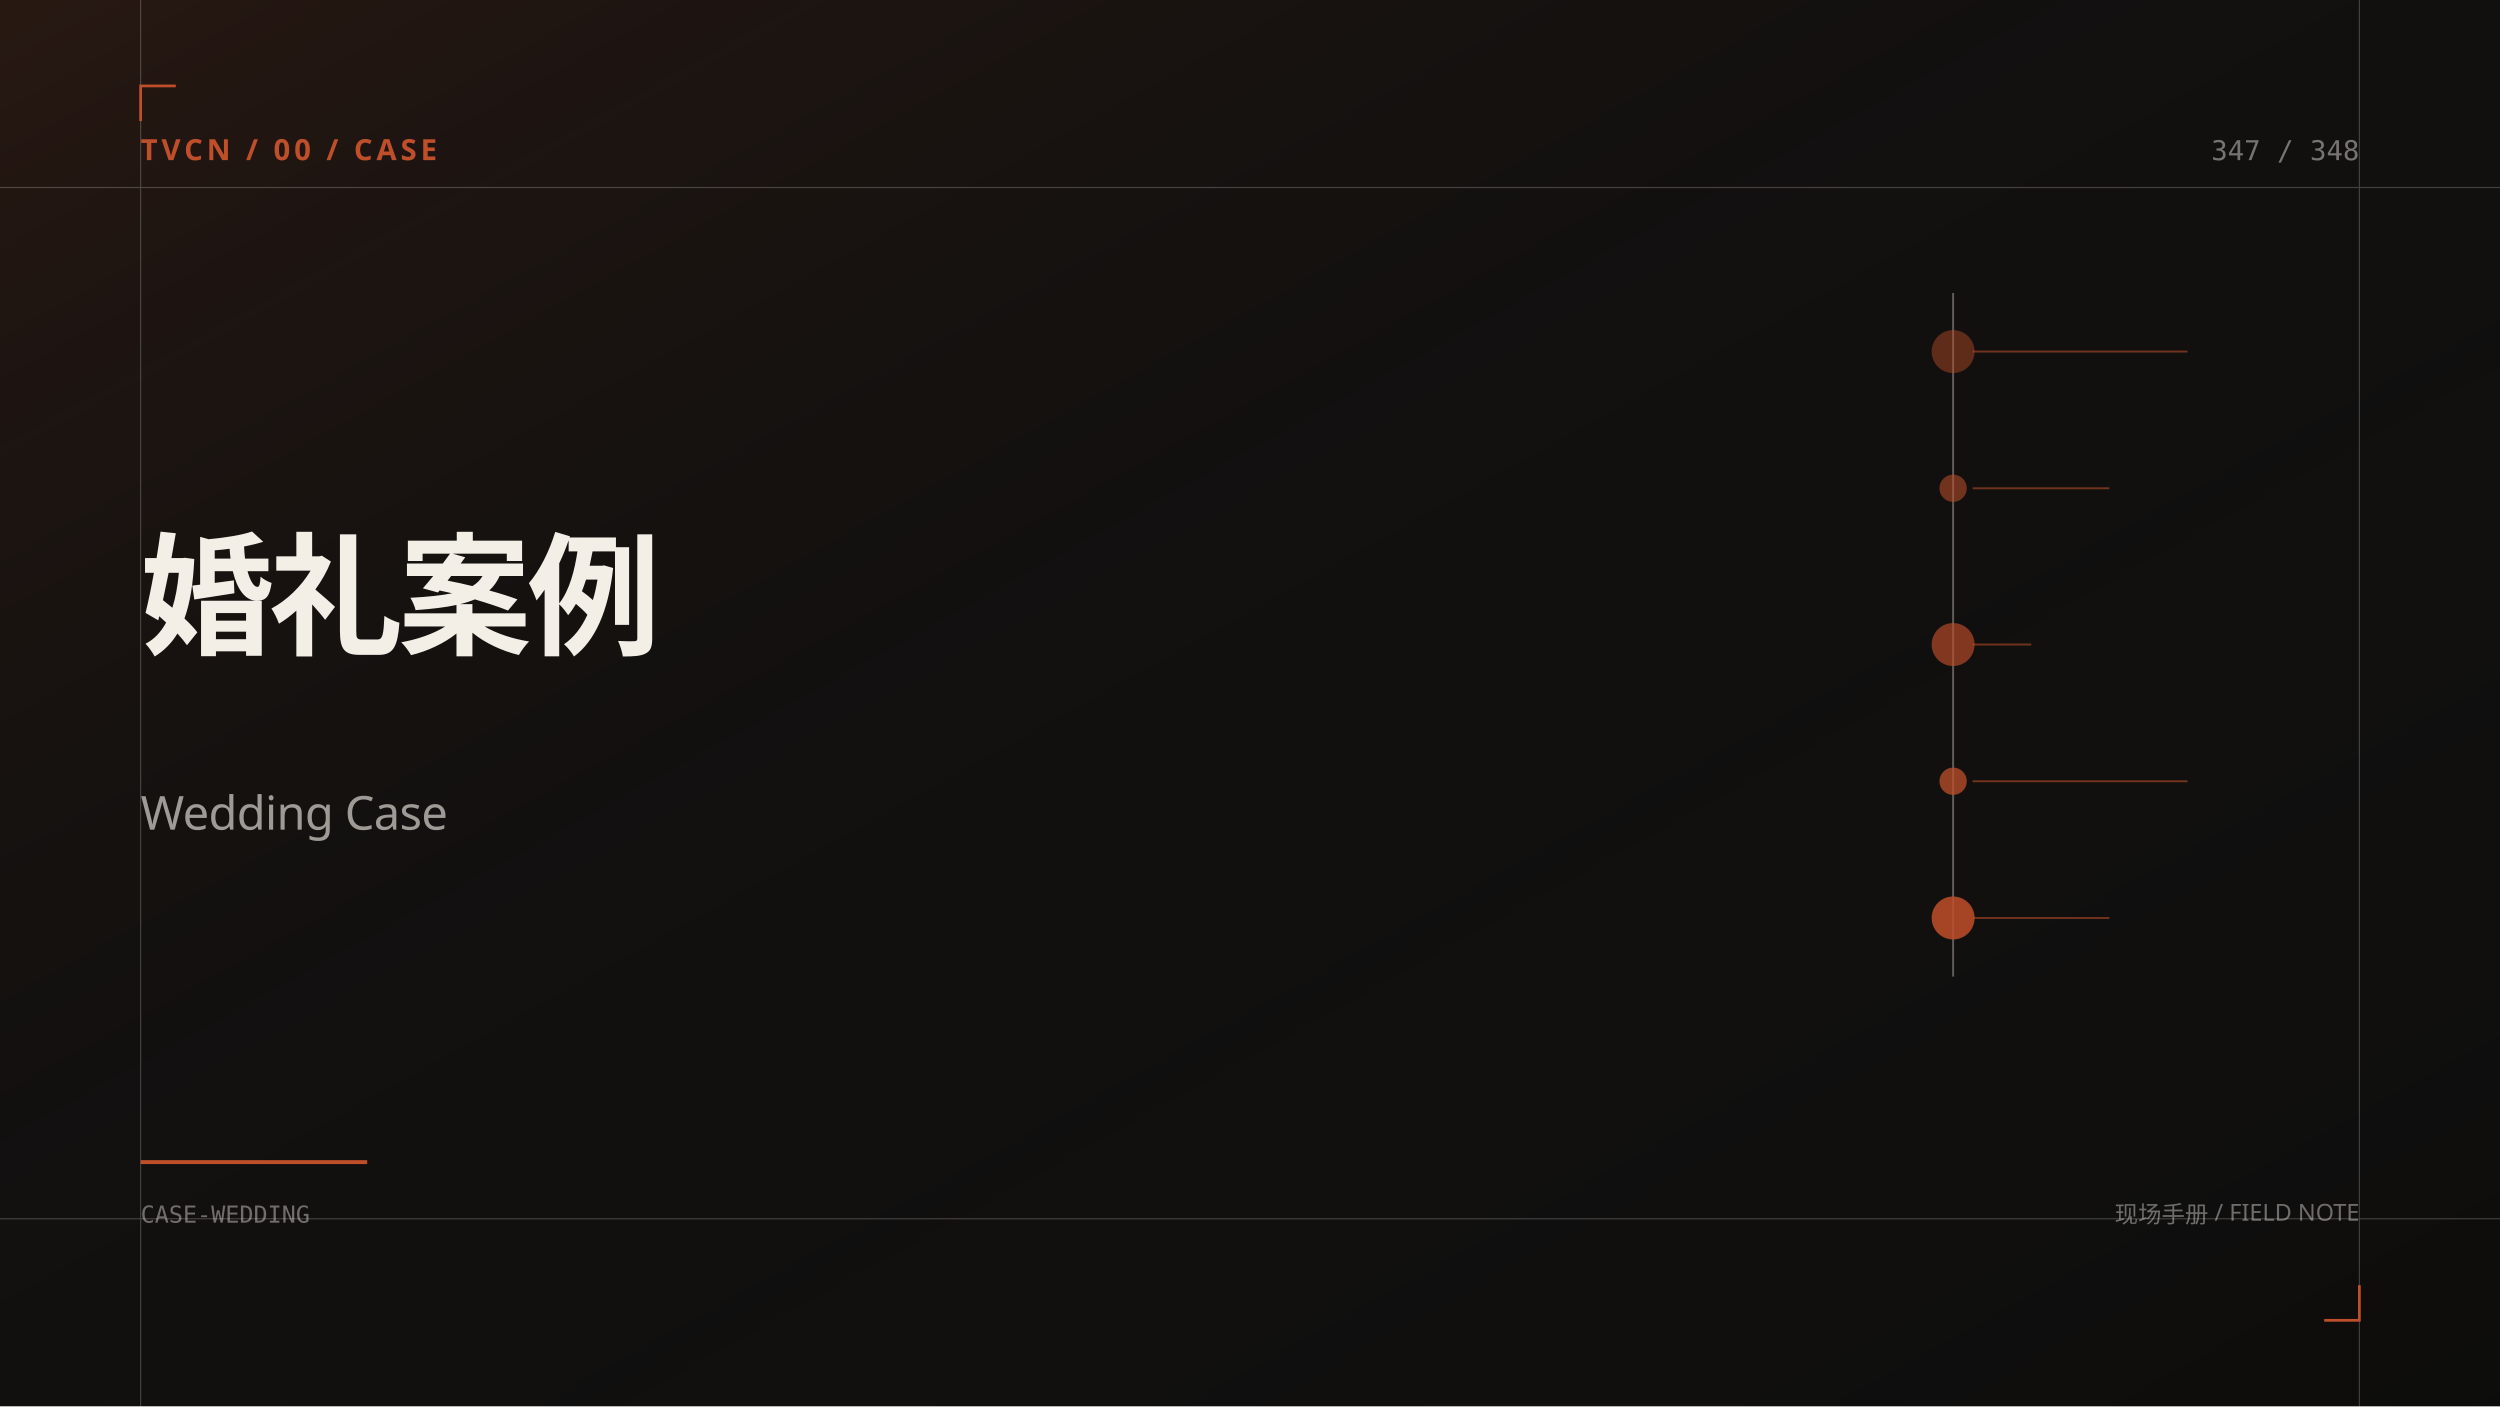
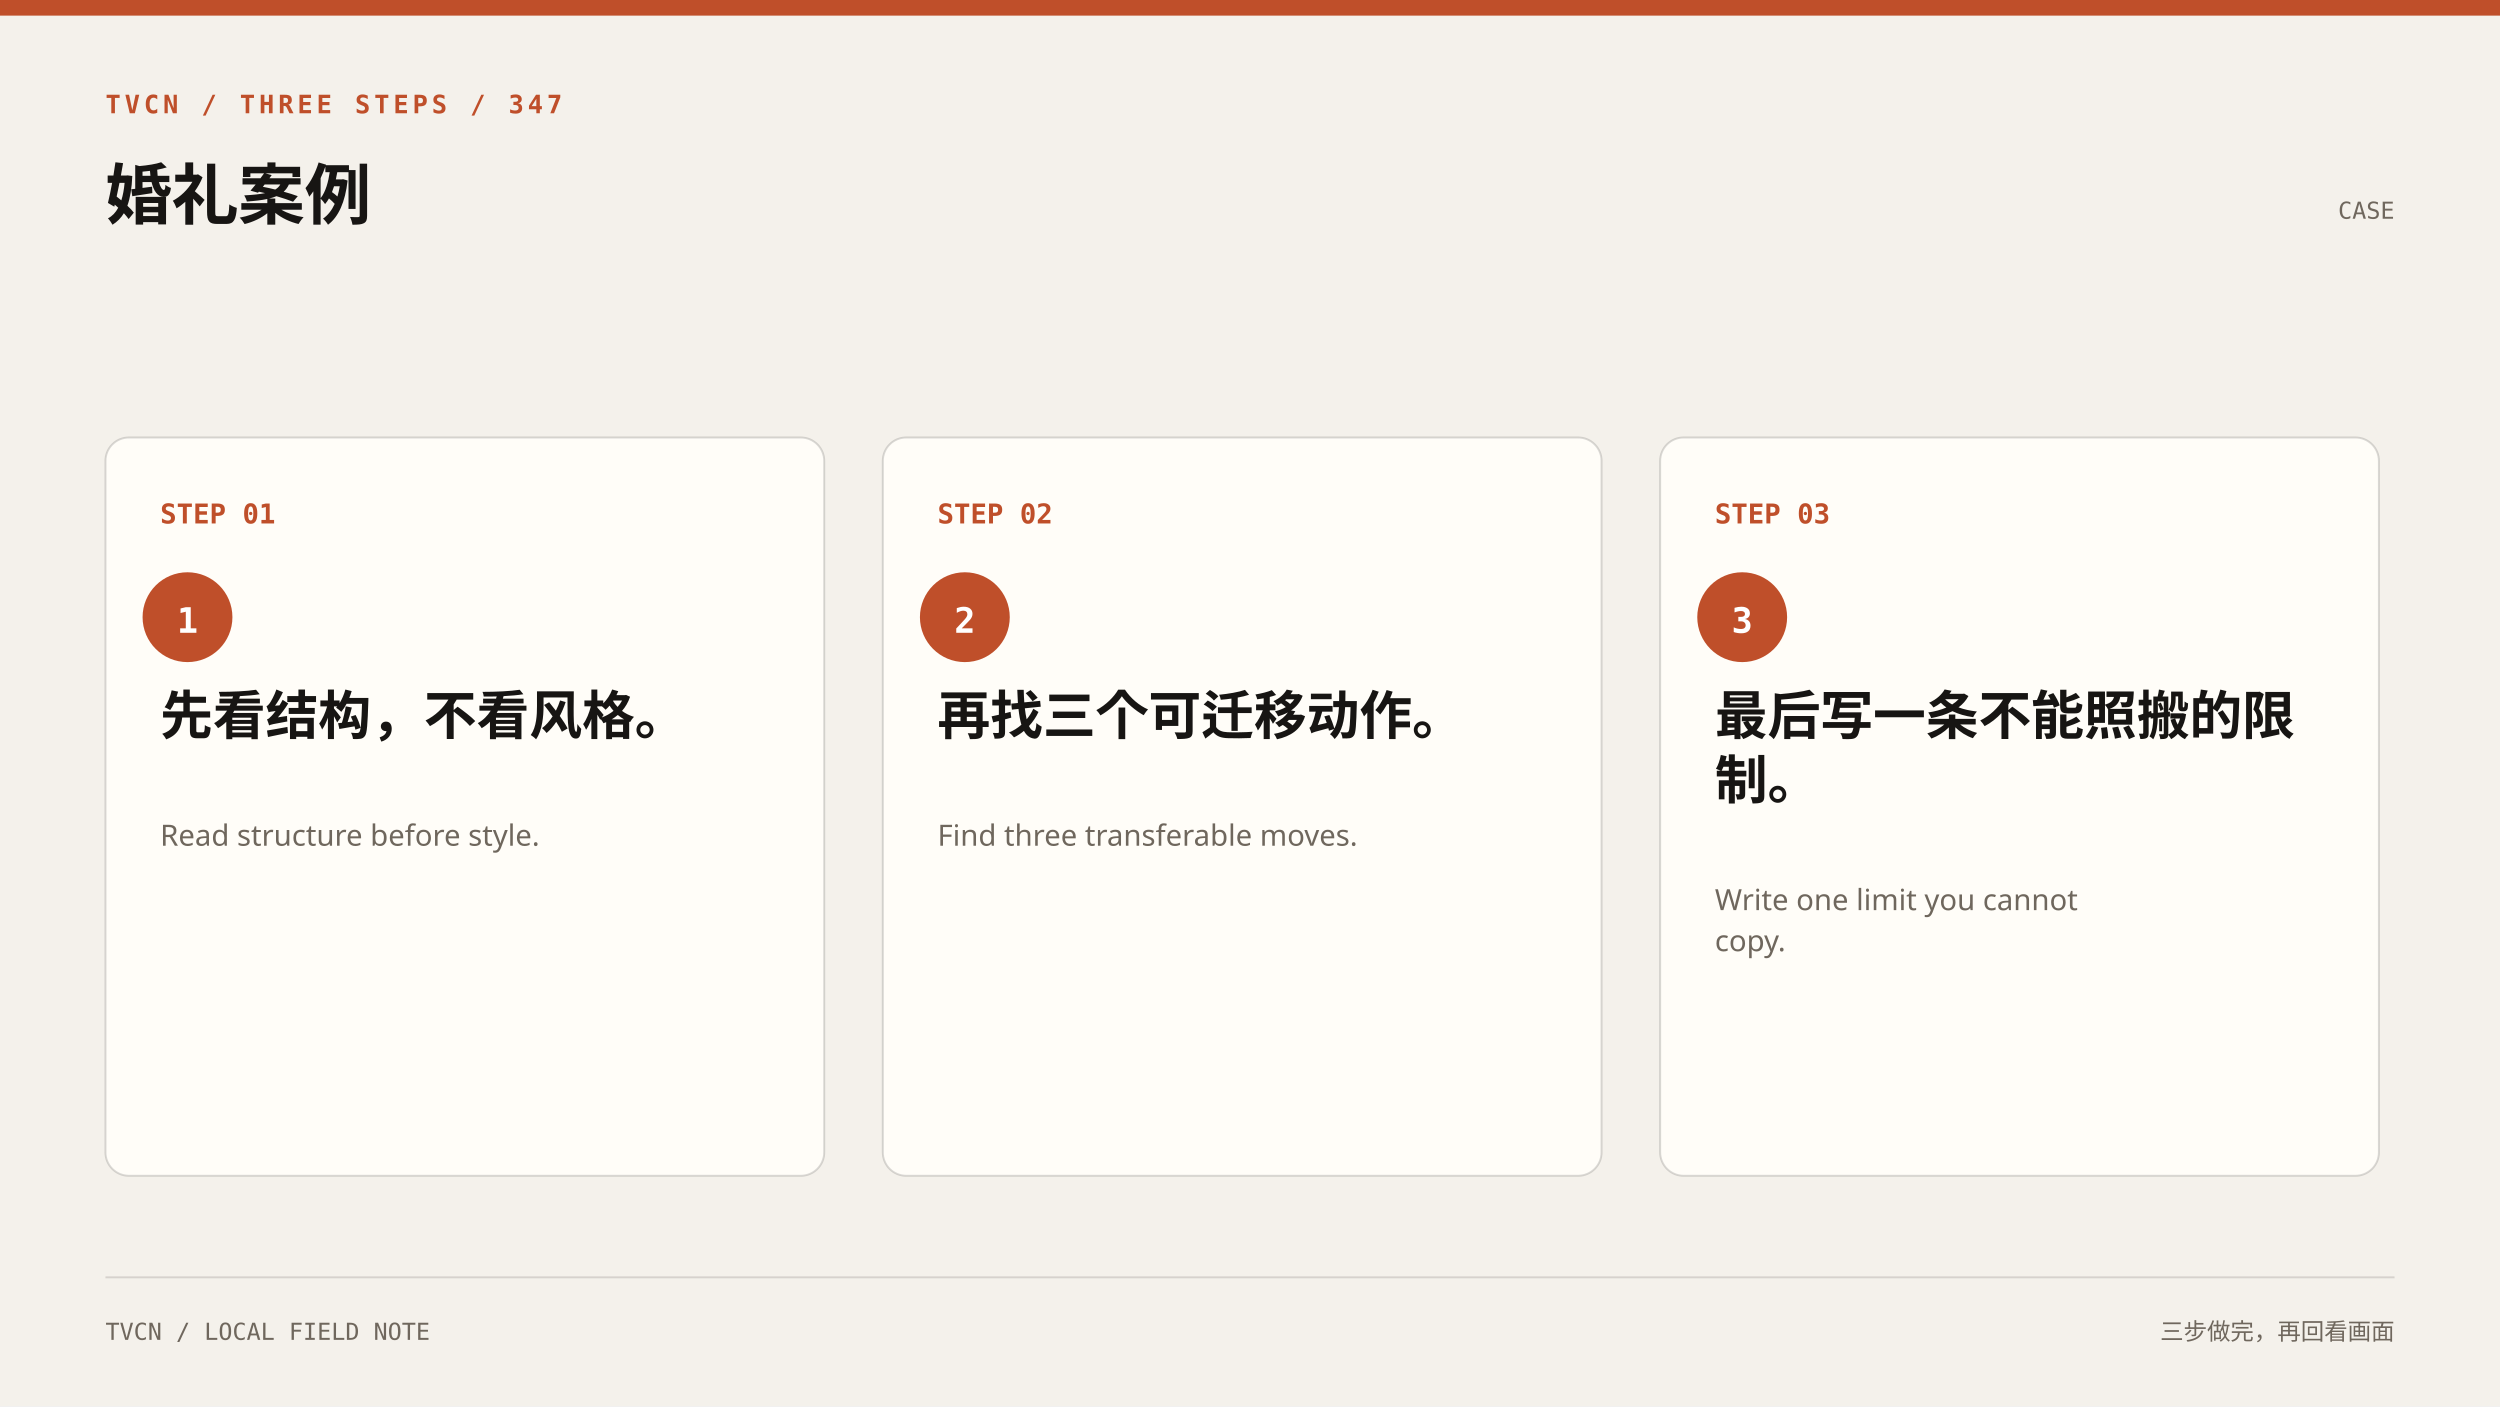
- <svg xmlns="http://www.w3.org/2000/svg" width="1280" height="720" viewBox="0 0 1280 720" role="img" aria-label="婚礼案例">
-   <rect width="1280" height="720" fill="#11100f" />
-   <rect x="0" y="0" width="1280" height="720" fill="url(#g)" />
-   <defs>
-     <linearGradient id="g" x1="0" y1="0" x2="1" y2="1">
-       <stop offset="0" stop-color="rgba(191,79,42,0.13)" />
-       <stop offset=".55" stop-color="#11100f" stop-opacity="0" />
-       <stop offset="1" stop-color="#000" stop-opacity=".22" />
-     </linearGradient>
-   </defs>
-   <g opacity=".22" stroke="#f3efe7" stroke-width=".6">
-     <line x1="0" y1="96" x2="1280" y2="96" />
-     <line x1="0" y1="624" x2="1280" y2="624" />
-     <line x1="72" y1="0" x2="72" y2="720" />
-     <line x1="1208" y1="0" x2="1208" y2="720" />
-   </g>
-   <path d="M72 62 L72 44 L90 44" fill="none" stroke="#bf4f2a" stroke-width="1.4" />
-   <path d="M1208 658 L1208 676 L1190 676" fill="none" stroke="#bf4f2a" stroke-width="1.4" />
-   <text x="72" y="82" fill="#bf4f2a" font-family="Noto Sans SC,Microsoft YaHei,sans-serif" font-size="15" font-weight="700" letter-spacing="2">TVCN / 00 / CASE</text>
-   <text x="1208" y="82" text-anchor="end" fill="#f3efe7" fill-opacity=".45" font-family="ui-monospace,Consolas,monospace" font-size="14">347 / 348</text>
-   <line x1="1000" y1="150" x2="1000" y2="500" stroke="#f3efe7" stroke-opacity=".35" />
-   <circle cx="1000" cy="180" r="11" fill="#bf4f2a" fill-opacity="0.45" />
-   <line x1="1010" y1="180" x2="1120" y2="180" stroke="#bf4f2a" stroke-opacity=".55" />
-   <circle cx="1000" cy="250" r="7" fill="#bf4f2a" fill-opacity="0.55" />
-   <line x1="1010" y1="250" x2="1080" y2="250" stroke="#bf4f2a" stroke-opacity=".55" />
-   <circle cx="1000" cy="330" r="11" fill="#bf4f2a" fill-opacity="0.65" />
-   <line x1="1010" y1="330" x2="1040" y2="330" stroke="#bf4f2a" stroke-opacity=".55" />
-   <circle cx="1000" cy="400" r="7" fill="#bf4f2a" fill-opacity="0.75" />
-   <line x1="1010" y1="400" x2="1120" y2="400" stroke="#bf4f2a" stroke-opacity=".55" />
-   <circle cx="1000" cy="470" r="11" fill="#bf4f2a" fill-opacity="0.85" />
-   <line x1="1010" y1="470" x2="1080" y2="470" stroke="#bf4f2a" stroke-opacity=".55" />
-   <text x="72" y="330" fill="#f3efe7" font-family="Noto Sans SC,Microsoft YaHei,sans-serif" font-size="68" font-weight="700" letter-spacing="-2">
-     <tspan x="72" dy="0">婚礼案例</tspan>
+ <svg xmlns="http://www.w3.org/2000/svg" width="1280" height="720" viewBox="0 0 1280 720" role="img" aria-label="三步流程">
+   <rect width="1280" height="720" fill="#f4f1eb" />
+   <rect x="0" y="0" width="1280" height="8" fill="#bf4f2a" />
+   <text x="54" y="58" fill="#bf4f2a" font-family="ui-monospace,Consolas,monospace" font-size="13" font-weight="700" letter-spacing="2">TVCN / THREE STEPS / 347</text>
+   <text x="54" y="112" fill="#171513" font-family="Noto Sans SC,Microsoft YaHei,sans-serif" font-size="34" font-weight="700">
+     <tspan x="54" dy="0">婚礼案例</tspan>
  </text>
-   <text x="72" y="424.8" fill="#f3efe7" fill-opacity=".62" font-family="ui-sans-serif,system-ui,sans-serif" font-size="24" letter-spacing="-.3">
-     <tspan x="72" dy="0">Wedding Case</tspan>
+   <text x="1226" y="112" text-anchor="end" fill="#6f675d" font-family="ui-monospace,Consolas,monospace" font-size="12">CASE</text>
+   <rect x="54" y="224" width="368" height="378" rx="12" fill="#fffdf8" stroke="#171513" stroke-opacity=".16" />
+   <text x="82" y="268" fill="#bf4f2a" font-family="ui-monospace,Consolas,monospace" font-size="14" font-weight="700">STEP 01</text>
+   <circle cx="96" cy="316" r="23" fill="#bf4f2a" />
+   <text x="96" y="324" text-anchor="middle" fill="#fff" font-family="ui-monospace,Consolas,monospace" font-size="18" font-weight="700">1</text>
+   <text x="82" y="376" fill="#171513" font-family="Noto Sans SC,Microsoft YaHei,sans-serif" font-size="27" font-weight="600">
+     <tspan x="82" dy="0">先看结构，不看风格。</tspan>
  </text>
-   <rect x="72" y="594" width="116" height="2" fill="#bf4f2a" />
-   <text x="72" y="626" fill="#f3efe7" fill-opacity=".42" font-family="ui-monospace,Consolas,monospace" font-size="12">CASE-WEDDING</text>
-   <text x="1208" y="626" text-anchor="end" fill="#f3efe7" fill-opacity=".42" font-family="Noto Sans SC,Microsoft YaHei,sans-serif" font-size="12">现场手册 / FIELD NOTE</text>
+   <text x="82" y="433" fill="#6f675d" font-family="ui-sans-serif,system-ui,sans-serif" font-size="15">
+     <tspan x="82" dy="0">Read structure before style.</tspan>
+   </text>
+   <rect x="452" y="224" width="368" height="378" rx="12" fill="#fffdf8" stroke="#171513" stroke-opacity=".16" />
+   <text x="480" y="268" fill="#bf4f2a" font-family="ui-monospace,Consolas,monospace" font-size="14" font-weight="700">STEP 02</text>
+   <circle cx="494" cy="316" r="23" fill="#bf4f2a" />
+   <text x="494" y="324" text-anchor="middle" fill="#fff" font-family="ui-monospace,Consolas,monospace" font-size="18" font-weight="700">2</text>
+   <text x="480" y="376" fill="#171513" font-family="Noto Sans SC,Microsoft YaHei,sans-serif" font-size="27" font-weight="600">
+     <tspan x="480" dy="0">再找三个可迁移动作。</tspan>
+   </text>
+   <text x="480" y="433" fill="#6f675d" font-family="ui-sans-serif,system-ui,sans-serif" font-size="15">
+     <tspan x="480" dy="0">Find three transferable moves.</tspan>
+   </text>
+   <rect x="850" y="224" width="368" height="378" rx="12" fill="#fffdf8" stroke="#171513" stroke-opacity=".16" />
+   <text x="878" y="268" fill="#bf4f2a" font-family="ui-monospace,Consolas,monospace" font-size="14" font-weight="700">STEP 03</text>
+   <circle cx="892" cy="316" r="23" fill="#bf4f2a" />
+   <text x="892" y="324" text-anchor="middle" fill="#fff" font-family="ui-monospace,Consolas,monospace" font-size="18" font-weight="700">3</text>
+   <text x="878" y="376" fill="#171513" font-family="Noto Sans SC,Microsoft YaHei,sans-serif" font-size="27" font-weight="600">
+     <tspan x="878" dy="0">最后写一条不能照搬的限</tspan>
+     <tspan x="878" dy="33">制。</tspan>
+   </text>
+   <text x="878" y="466" fill="#6f675d" font-family="ui-sans-serif,system-ui,sans-serif" font-size="15">
+     <tspan x="878" dy="0">Write one limit you cannot</tspan>
+     <tspan x="878" dy="21">copy.</tspan>
+   </text>
+   <line x1="54" y1="654" x2="1226" y2="654" stroke="#171513" stroke-opacity=".14" />
+   <text x="54" y="686" fill="#6f675d" font-family="ui-monospace,Consolas,monospace" font-size="12">TVCN / LOCAL FIELD NOTE</text>
+   <text x="1226" y="686" text-anchor="end" fill="#6f675d" font-family="Noto Sans SC,Microsoft YaHei,sans-serif" font-size="12">三步做完，再回看画面</text>
</svg>
